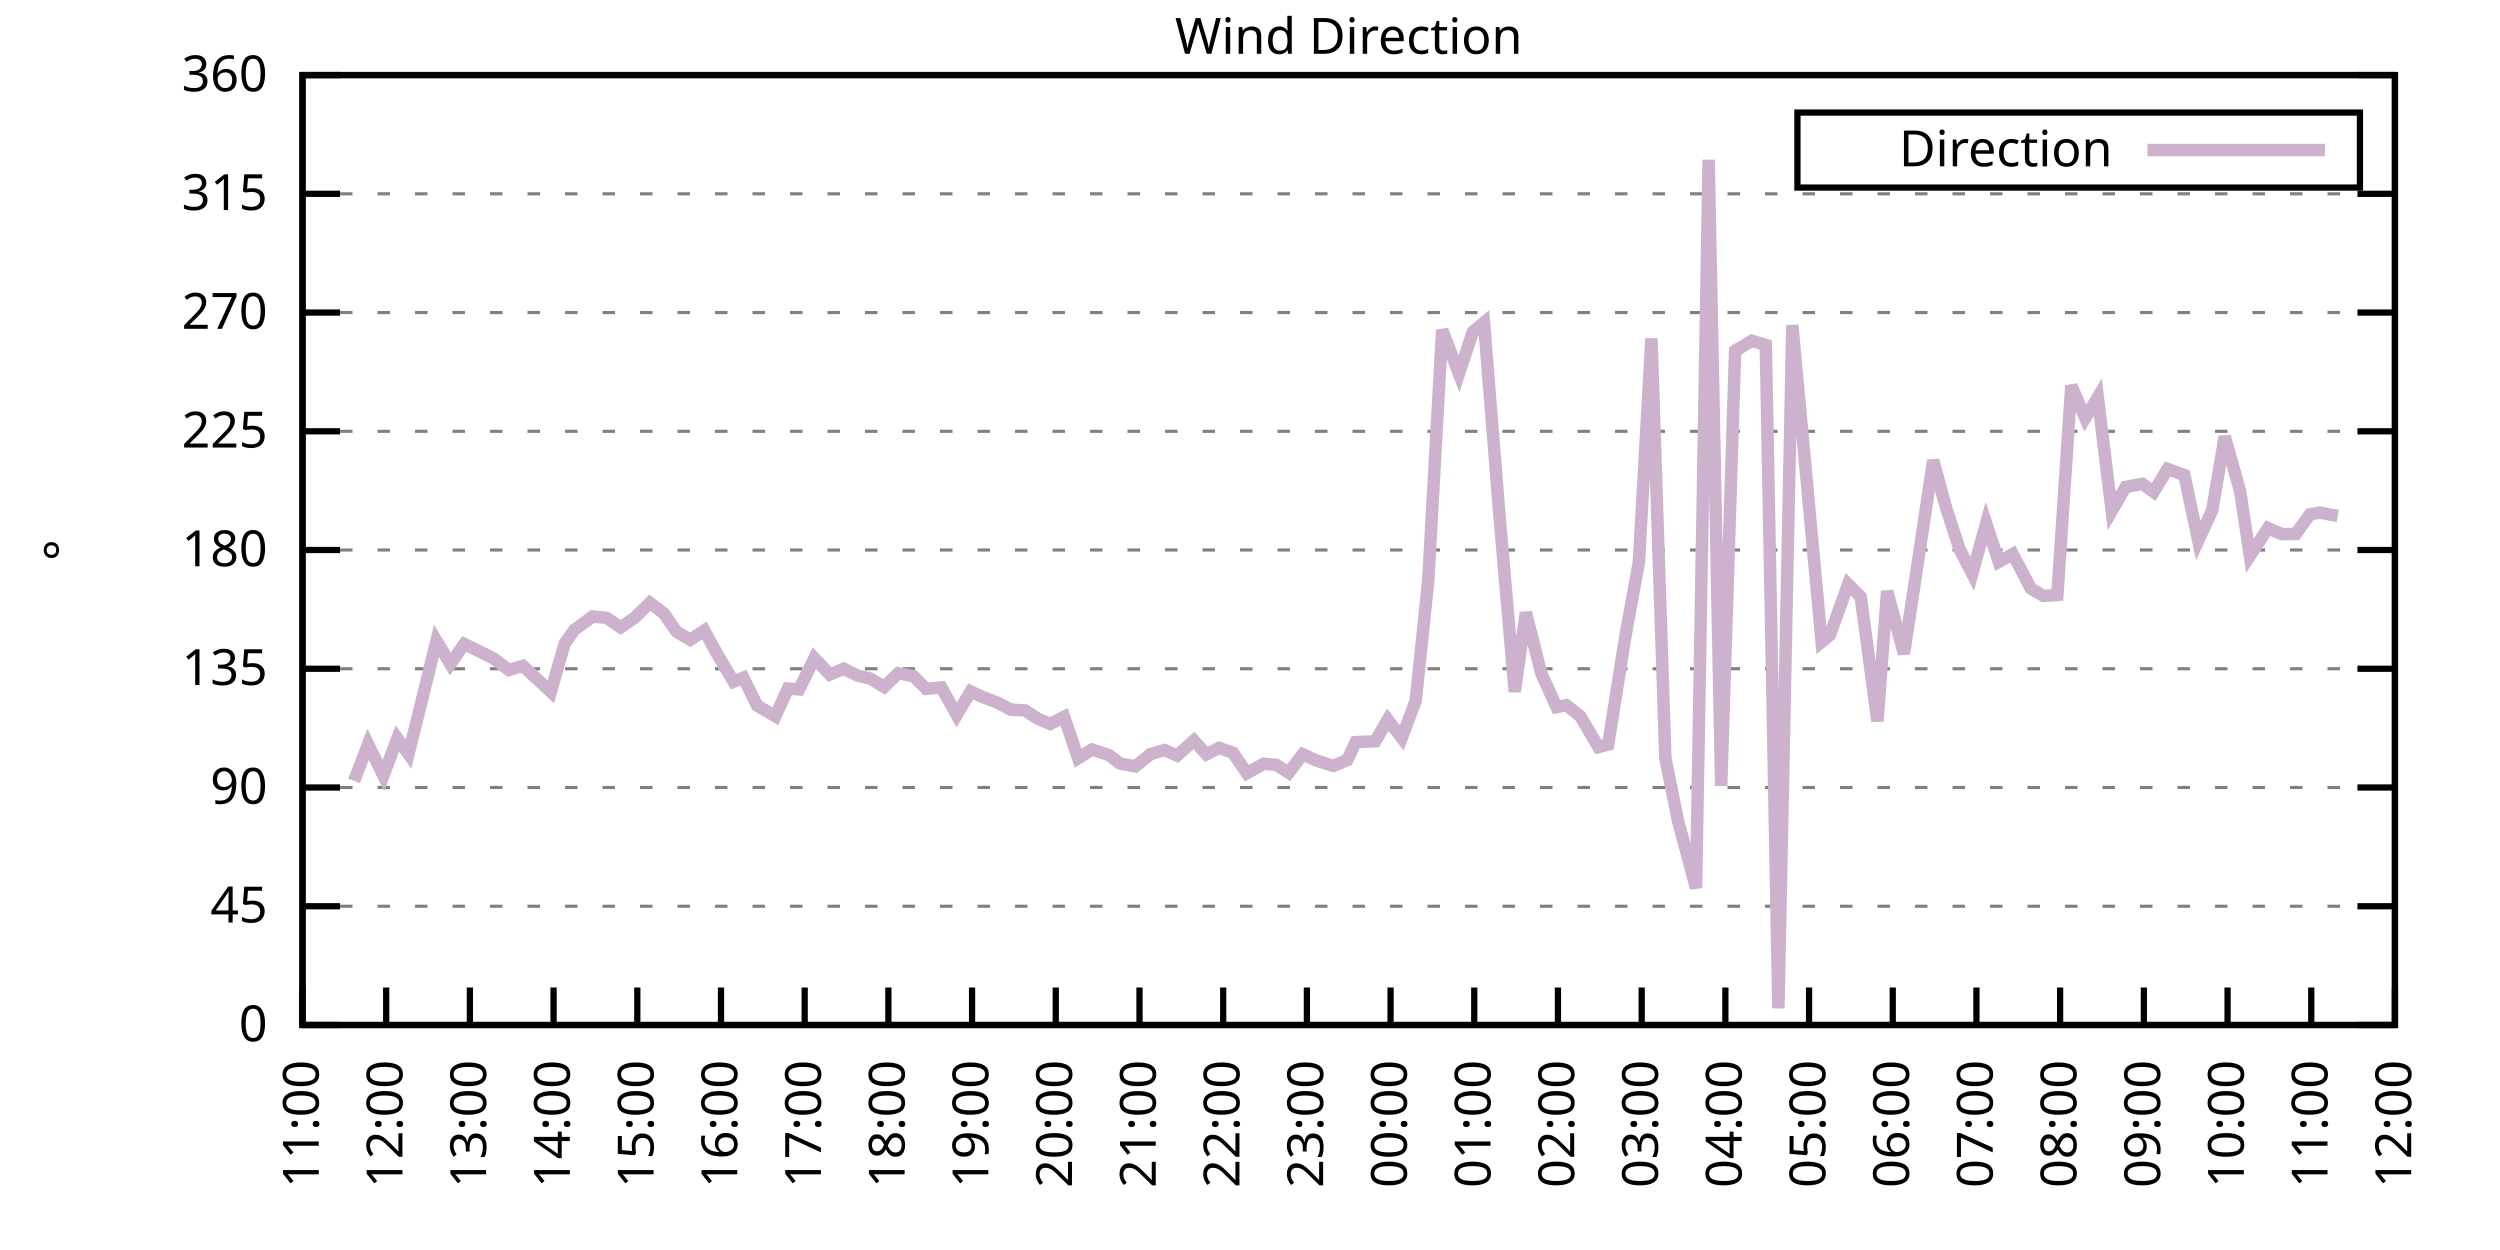
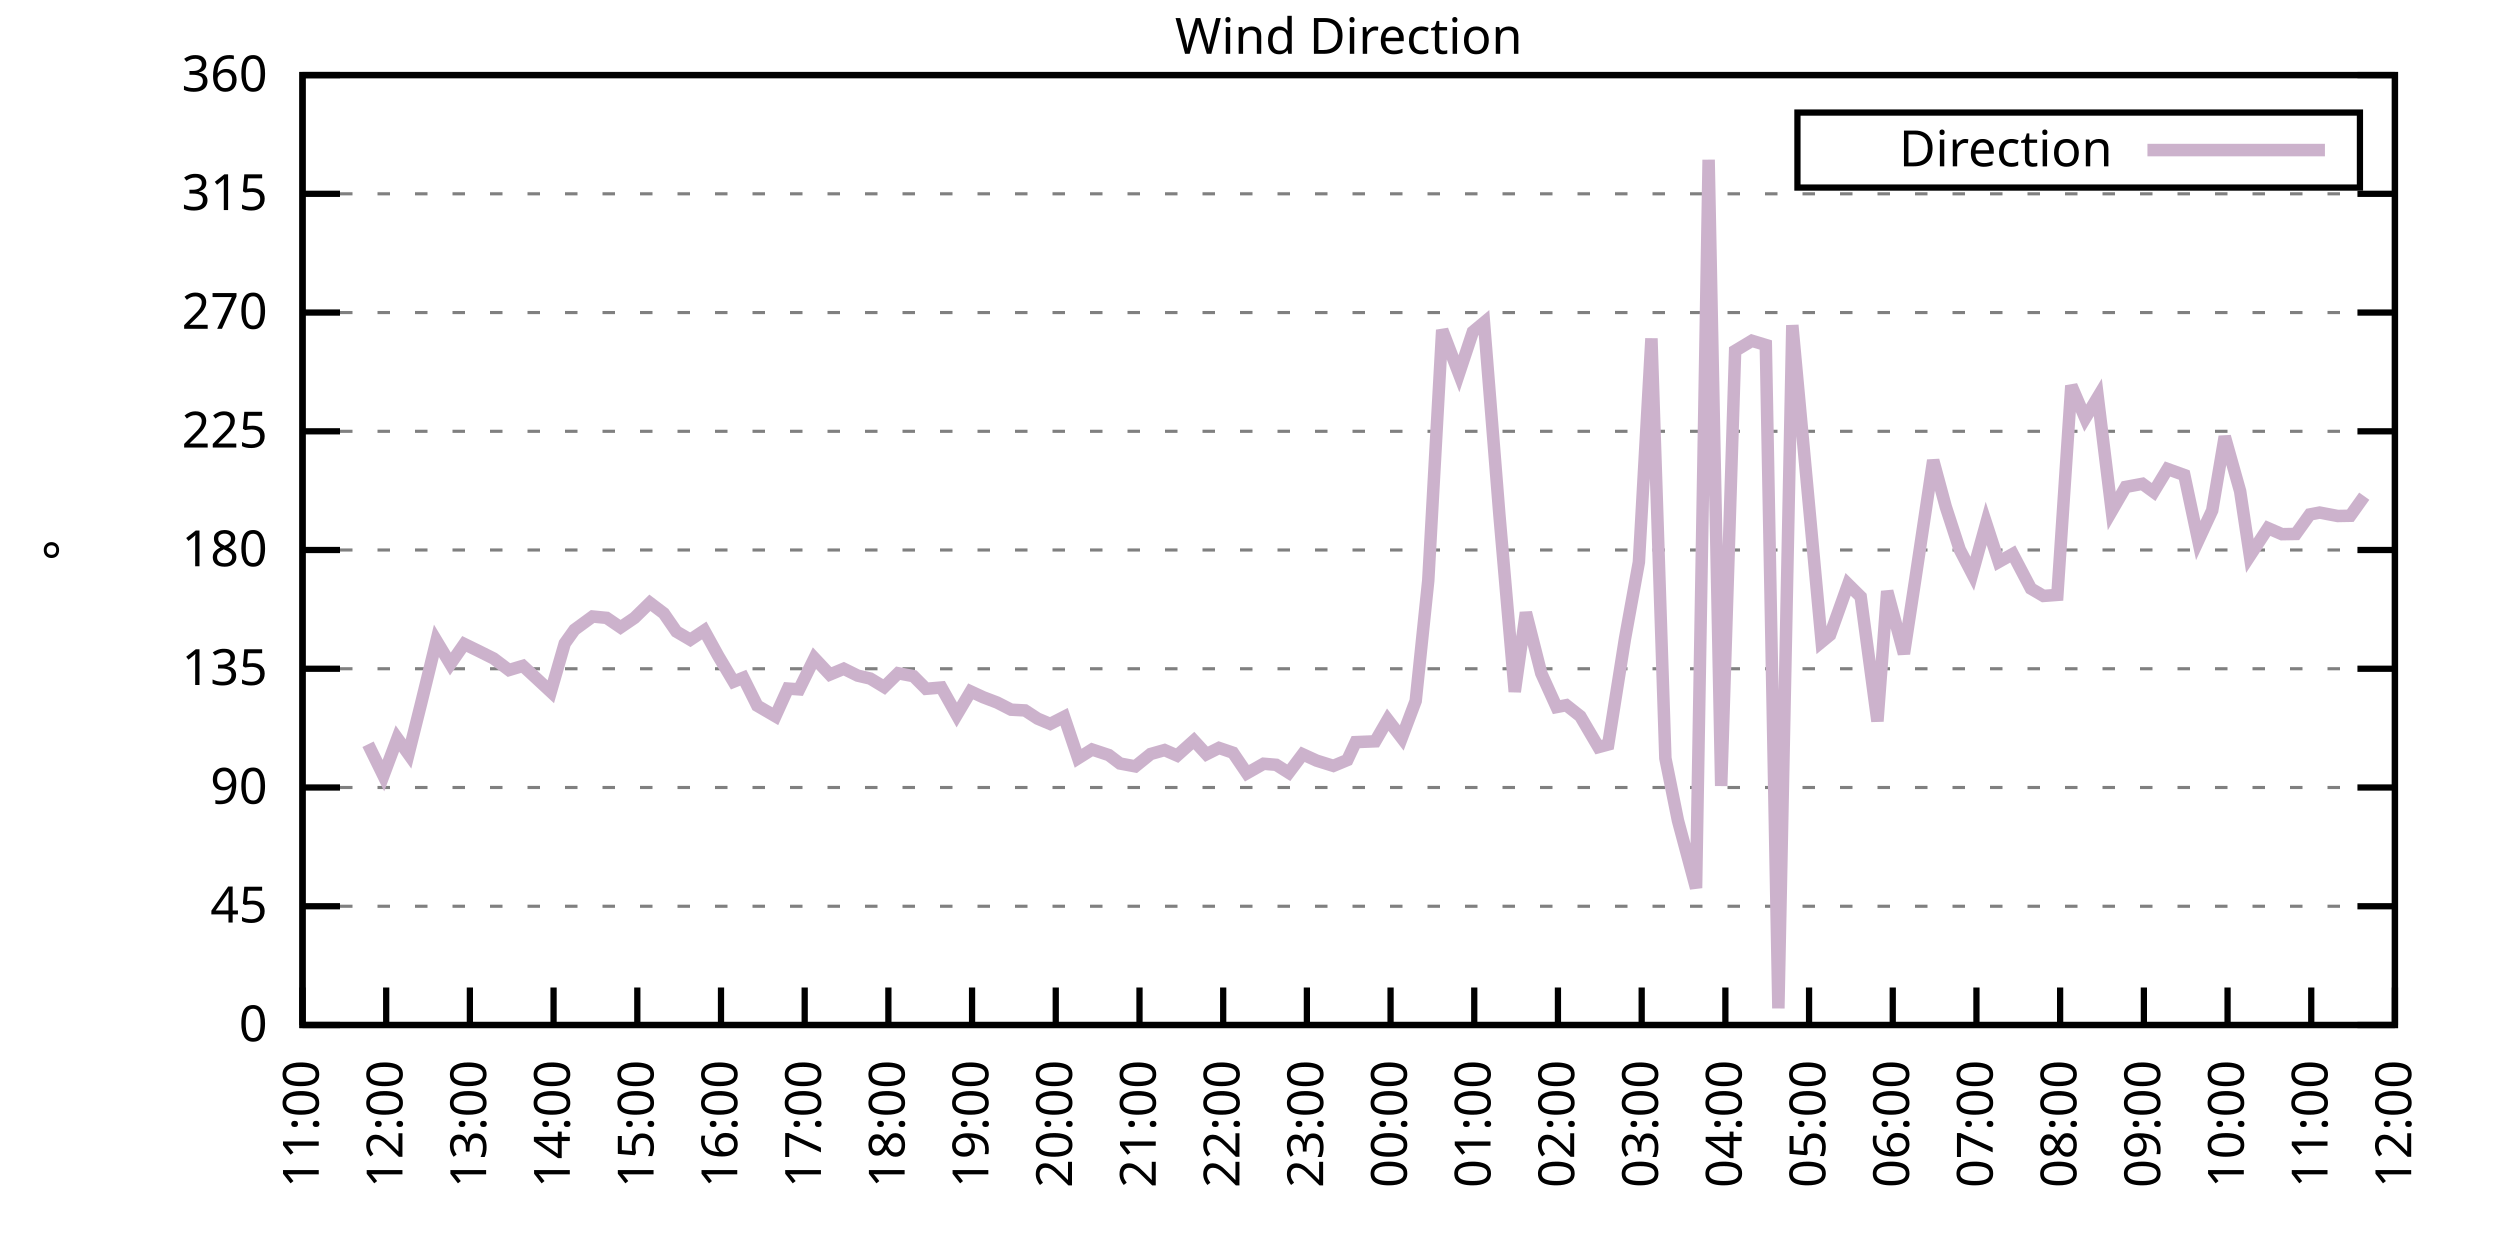
<svg xmlns="http://www.w3.org/2000/svg" xmlns:xlink="http://www.w3.org/1999/xlink" width="400" height="200" viewBox="0 0 400 200">
  <g id="gnuplot_canvas">
    <rect x="0" y="0" width="400" height="200" fill="none" />
    <defs>
      <circle id="gpDot" r="0.5" stroke-width="0.5" stroke="currentColor" />
      <path id="gpPt0" stroke-width="0.333" stroke="currentColor" d="M-1,0 h2 M0,-1 v2" />
      <path id="gpPt1" stroke-width="0.333" stroke="currentColor" d="M-1,-1 L1,1 M1,-1 L-1,1" />
      <path id="gpPt2" stroke-width="0.333" stroke="currentColor" d="M-1,0 L1,0 M0,-1 L0,1 M-1,-1 L1,1 M-1,1 L1,-1" />
      <rect id="gpPt3" stroke-width="0.333" stroke="currentColor" x="-1" y="-1" width="2" height="2" />
      <rect id="gpPt4" stroke-width="0.333" stroke="currentColor" fill="currentColor" x="-1" y="-1" width="2" height="2" />
      <circle id="gpPt5" stroke-width="0.333" stroke="currentColor" cx="0" cy="0" r="1" />
      <use xlink:href="#gpPt5" id="gpPt6" fill="currentColor" stroke="none" />
      <path id="gpPt7" stroke-width="0.333" stroke="currentColor" d="M0,-1.33 L-1.33,0.67 L1.33,0.67 z" />
      <use xlink:href="#gpPt7" id="gpPt8" fill="currentColor" stroke="none" />
      <use xlink:href="#gpPt7" id="gpPt9" stroke="currentColor" transform="rotate(180)" />
      <use xlink:href="#gpPt9" id="gpPt10" fill="currentColor" stroke="none" />
      <use xlink:href="#gpPt3" id="gpPt11" stroke="currentColor" transform="rotate(45)" />
      <use xlink:href="#gpPt11" id="gpPt12" fill="currentColor" stroke="none" />
      <path id="gpPt13" stroke-width="0.333" stroke="currentColor" d="M0,1.330 L1.265,0.411 L0.782,-1.067 L-0.782,-1.076 L-1.265,0.411 z" />
      <use xlink:href="#gpPt13" id="gpPt14" fill="currentColor" stroke="none" />
      <filter id="textbox" filterUnits="objectBoundingBox" x="0" y="0" height="1" width="1">
        <feFlood flood-color="white" flood-opacity="1" result="bgnd" />
        <feComposite in="SourceGraphic" in2="bgnd" operator="atop" />
      </filter>
      <filter id="greybox" filterUnits="objectBoundingBox" x="0" y="0" height="1" width="1">
        <feFlood flood-color="lightgrey" flood-opacity="1" result="grey" />
        <feComposite in="SourceGraphic" in2="grey" operator="atop" />
      </filter>
    </defs>
    <g fill="none" color="white" stroke="currentColor" stroke-width="1.00" stroke-linecap="butt" stroke-linejoin="miter">
</g>
    <g fill="none" color="black" stroke="currentColor" stroke-width="1.00" stroke-linecap="butt" stroke-linejoin="miter">
      <g stroke="none" shape-rendering="crispEdges">
        <polygon fill="rgb(255, 255, 255)" points="48.40,164.00 383.18,164.00 383.18,12.02 48.40,12.02 " />
      </g>
    </g>
    <g fill="none" color="black" stroke="currentColor" stroke-width="1.00" stroke-linecap="butt" stroke-linejoin="miter">
</g>
    <g fill="none" color="black" stroke="black" stroke-width="0.50" stroke-linecap="butt" stroke-linejoin="miter">
</g>
    <g fill="none" color="gray" stroke="currentColor" stroke-width="0.50" stroke-linecap="butt" stroke-linejoin="miter">
      <path stroke="gray" stroke-dasharray="2,4" class="gridline" d="M48.40,164.00 L383.19,164.00  " />
    </g>
    <g fill="none" color="gray" stroke="gray" stroke-width="1.00" stroke-linecap="butt" stroke-linejoin="miter">
</g>
    <g fill="none" color="black" stroke="currentColor" stroke-width="1.00" stroke-linecap="butt" stroke-linejoin="miter">
      <path stroke="black" d="M48.40,164.00 L54.40,164.00 M383.19,164.00 L377.19,164.00  " />
      <g transform="translate(42.80,166.60)" stroke="none" fill="black" font-family="Sans" font-size="8.00" text-anchor="end">
        <text>
          <tspan font-family="Sans"> 0</tspan>
        </text>
      </g>
    </g>
    <g fill="none" color="black" stroke="currentColor" stroke-width="1.00" stroke-linecap="butt" stroke-linejoin="miter">
</g>
    <g fill="none" color="black" stroke="black" stroke-width="0.50" stroke-linecap="butt" stroke-linejoin="miter">
</g>
    <g fill="none" color="gray" stroke="currentColor" stroke-width="0.50" stroke-linecap="butt" stroke-linejoin="miter">
      <path stroke="gray" stroke-dasharray="2,4" class="gridline" d="M48.40,145.00 L383.19,145.00  " />
    </g>
    <g fill="none" color="gray" stroke="gray" stroke-width="1.00" stroke-linecap="butt" stroke-linejoin="miter">
</g>
    <g fill="none" color="black" stroke="currentColor" stroke-width="1.00" stroke-linecap="butt" stroke-linejoin="miter">
      <path stroke="black" d="M48.40,145.00 L54.40,145.00 M383.19,145.00 L377.19,145.00  " />
      <g transform="translate(42.80,147.60)" stroke="none" fill="black" font-family="Sans" font-size="8.00" text-anchor="end">
        <text>
          <tspan font-family="Sans"> 45</tspan>
        </text>
      </g>
    </g>
    <g fill="none" color="black" stroke="currentColor" stroke-width="1.00" stroke-linecap="butt" stroke-linejoin="miter">
</g>
    <g fill="none" color="black" stroke="black" stroke-width="0.50" stroke-linecap="butt" stroke-linejoin="miter">
</g>
    <g fill="none" color="gray" stroke="currentColor" stroke-width="0.50" stroke-linecap="butt" stroke-linejoin="miter">
      <path stroke="gray" stroke-dasharray="2,4" class="gridline" d="M48.40,126.00 L383.19,126.00  " />
    </g>
    <g fill="none" color="gray" stroke="gray" stroke-width="1.00" stroke-linecap="butt" stroke-linejoin="miter">
</g>
    <g fill="none" color="black" stroke="currentColor" stroke-width="1.00" stroke-linecap="butt" stroke-linejoin="miter">
      <path stroke="black" d="M48.40,126.00 L54.40,126.00 M383.19,126.00 L377.19,126.00  " />
      <g transform="translate(42.80,128.60)" stroke="none" fill="black" font-family="Sans" font-size="8.00" text-anchor="end">
        <text>
          <tspan font-family="Sans"> 90</tspan>
        </text>
      </g>
    </g>
    <g fill="none" color="black" stroke="currentColor" stroke-width="1.00" stroke-linecap="butt" stroke-linejoin="miter">
</g>
    <g fill="none" color="black" stroke="black" stroke-width="0.50" stroke-linecap="butt" stroke-linejoin="miter">
</g>
    <g fill="none" color="gray" stroke="currentColor" stroke-width="0.50" stroke-linecap="butt" stroke-linejoin="miter">
      <path stroke="gray" stroke-dasharray="2,4" class="gridline" d="M48.40,107.00 L383.19,107.00  " />
    </g>
    <g fill="none" color="gray" stroke="gray" stroke-width="1.00" stroke-linecap="butt" stroke-linejoin="miter">
</g>
    <g fill="none" color="black" stroke="currentColor" stroke-width="1.00" stroke-linecap="butt" stroke-linejoin="miter">
      <path stroke="black" d="M48.40,107.00 L54.40,107.00 M383.19,107.00 L377.19,107.00  " />
      <g transform="translate(42.80,109.60)" stroke="none" fill="black" font-family="Sans" font-size="8.00" text-anchor="end">
        <text>
          <tspan font-family="Sans"> 135</tspan>
        </text>
      </g>
    </g>
    <g fill="none" color="black" stroke="currentColor" stroke-width="1.00" stroke-linecap="butt" stroke-linejoin="miter">
</g>
    <g fill="none" color="black" stroke="black" stroke-width="0.50" stroke-linecap="butt" stroke-linejoin="miter">
</g>
    <g fill="none" color="gray" stroke="currentColor" stroke-width="0.50" stroke-linecap="butt" stroke-linejoin="miter">
      <path stroke="gray" stroke-dasharray="2,4" class="gridline" d="M48.40,88.00 L383.19,88.00  " />
    </g>
    <g fill="none" color="gray" stroke="gray" stroke-width="1.00" stroke-linecap="butt" stroke-linejoin="miter">
</g>
    <g fill="none" color="black" stroke="currentColor" stroke-width="1.00" stroke-linecap="butt" stroke-linejoin="miter">
      <path stroke="black" d="M48.40,88.00 L54.40,88.00 M383.19,88.00 L377.19,88.00  " />
      <g transform="translate(42.80,90.60)" stroke="none" fill="black" font-family="Sans" font-size="8.00" text-anchor="end">
        <text>
          <tspan font-family="Sans"> 180</tspan>
        </text>
      </g>
    </g>
    <g fill="none" color="black" stroke="currentColor" stroke-width="1.00" stroke-linecap="butt" stroke-linejoin="miter">
</g>
    <g fill="none" color="black" stroke="black" stroke-width="0.50" stroke-linecap="butt" stroke-linejoin="miter">
</g>
    <g fill="none" color="gray" stroke="currentColor" stroke-width="0.50" stroke-linecap="butt" stroke-linejoin="miter">
      <path stroke="gray" stroke-dasharray="2,4" class="gridline" d="M48.40,69.01 L383.19,69.01  " />
    </g>
    <g fill="none" color="gray" stroke="gray" stroke-width="1.00" stroke-linecap="butt" stroke-linejoin="miter">
</g>
    <g fill="none" color="black" stroke="currentColor" stroke-width="1.00" stroke-linecap="butt" stroke-linejoin="miter">
      <path stroke="black" d="M48.40,69.01 L54.40,69.01 M383.19,69.01 L377.19,69.01  " />
      <g transform="translate(42.80,71.61)" stroke="none" fill="black" font-family="Sans" font-size="8.00" text-anchor="end">
        <text>
          <tspan font-family="Sans"> 225</tspan>
        </text>
      </g>
    </g>
    <g fill="none" color="black" stroke="currentColor" stroke-width="1.00" stroke-linecap="butt" stroke-linejoin="miter">
</g>
    <g fill="none" color="black" stroke="black" stroke-width="0.50" stroke-linecap="butt" stroke-linejoin="miter">
</g>
    <g fill="none" color="gray" stroke="currentColor" stroke-width="0.50" stroke-linecap="butt" stroke-linejoin="miter">
      <path stroke="gray" stroke-dasharray="2,4" class="gridline" d="M48.40,50.01 L383.19,50.01  " />
    </g>
    <g fill="none" color="gray" stroke="gray" stroke-width="1.00" stroke-linecap="butt" stroke-linejoin="miter">
</g>
    <g fill="none" color="black" stroke="currentColor" stroke-width="1.00" stroke-linecap="butt" stroke-linejoin="miter">
      <path stroke="black" d="M48.40,50.01 L54.40,50.01 M383.19,50.01 L377.19,50.01  " />
      <g transform="translate(42.80,52.61)" stroke="none" fill="black" font-family="Sans" font-size="8.00" text-anchor="end">
        <text>
          <tspan font-family="Sans"> 270</tspan>
        </text>
      </g>
    </g>
    <g fill="none" color="black" stroke="currentColor" stroke-width="1.00" stroke-linecap="butt" stroke-linejoin="miter">
</g>
    <g fill="none" color="black" stroke="black" stroke-width="0.50" stroke-linecap="butt" stroke-linejoin="miter">
</g>
    <g fill="none" color="gray" stroke="currentColor" stroke-width="0.50" stroke-linecap="butt" stroke-linejoin="miter">
      <path stroke="gray" stroke-dasharray="2,4" class="gridline" d="M48.40,31.01 L383.19,31.01  " />
    </g>
    <g fill="none" color="gray" stroke="gray" stroke-width="1.00" stroke-linecap="butt" stroke-linejoin="miter">
</g>
    <g fill="none" color="black" stroke="currentColor" stroke-width="1.00" stroke-linecap="butt" stroke-linejoin="miter">
      <path stroke="black" d="M48.40,31.01 L54.40,31.01 M383.19,31.01 L377.19,31.01  " />
      <g transform="translate(42.80,33.61)" stroke="none" fill="black" font-family="Sans" font-size="8.00" text-anchor="end">
        <text>
          <tspan font-family="Sans"> 315</tspan>
        </text>
      </g>
    </g>
    <g fill="none" color="black" stroke="currentColor" stroke-width="1.00" stroke-linecap="butt" stroke-linejoin="miter">
</g>
    <g fill="none" color="black" stroke="black" stroke-width="0.50" stroke-linecap="butt" stroke-linejoin="miter">
</g>
    <g fill="none" color="gray" stroke="currentColor" stroke-width="0.50" stroke-linecap="butt" stroke-linejoin="miter">
      <path stroke="gray" stroke-dasharray="2,4" class="gridline" d="M48.40,12.01 L383.19,12.01  " />
    </g>
    <g fill="none" color="gray" stroke="gray" stroke-width="1.00" stroke-linecap="butt" stroke-linejoin="miter">
</g>
    <g fill="none" color="black" stroke="currentColor" stroke-width="1.00" stroke-linecap="butt" stroke-linejoin="miter">
      <path stroke="black" d="M48.40,12.01 L54.40,12.01 M383.19,12.01 L377.19,12.01  " />
      <g transform="translate(42.80,14.61)" stroke="none" fill="black" font-family="Sans" font-size="8.00" text-anchor="end">
        <text>
          <tspan font-family="Sans"> 360</tspan>
        </text>
      </g>
    </g>
    <g fill="none" color="black" stroke="currentColor" stroke-width="1.00" stroke-linecap="butt" stroke-linejoin="miter">
      <path stroke="black" d="M48.40,164.00 L48.40,158.00  " />
      <g transform="translate(51.00,169.60) rotate(270.00)" stroke="none" fill="black" font-family="Sans" font-size="8.00" text-anchor="end">
        <text>
          <tspan font-family="Sans">11:00</tspan>
        </text>
      </g>
    </g>
    <g fill="none" color="black" stroke="currentColor" stroke-width="1.00" stroke-linecap="butt" stroke-linejoin="miter">
      <path stroke="black" d="M61.79,164.00 L61.79,158.00  " />
      <g transform="translate(64.39,169.60) rotate(270.00)" stroke="none" fill="black" font-family="Sans" font-size="8.00" text-anchor="end">
        <text>
          <tspan font-family="Sans">12:00</tspan>
        </text>
      </g>
    </g>
    <g fill="none" color="black" stroke="currentColor" stroke-width="1.00" stroke-linecap="butt" stroke-linejoin="miter">
      <path stroke="black" d="M75.18,164.00 L75.18,158.00  " />
      <g transform="translate(77.78,169.60) rotate(270.00)" stroke="none" fill="black" font-family="Sans" font-size="8.00" text-anchor="end">
        <text>
          <tspan font-family="Sans">13:00</tspan>
        </text>
      </g>
    </g>
    <g fill="none" color="black" stroke="currentColor" stroke-width="1.00" stroke-linecap="butt" stroke-linejoin="miter">
      <path stroke="black" d="M88.57,164.00 L88.57,158.00  " />
      <g transform="translate(91.17,169.60) rotate(270.00)" stroke="none" fill="black" font-family="Sans" font-size="8.00" text-anchor="end">
        <text>
          <tspan font-family="Sans">14:00</tspan>
        </text>
      </g>
    </g>
    <g fill="none" color="black" stroke="currentColor" stroke-width="1.00" stroke-linecap="butt" stroke-linejoin="miter">
      <path stroke="black" d="M101.97,164.00 L101.97,158.00  " />
      <g transform="translate(104.57,169.60) rotate(270.00)" stroke="none" fill="black" font-family="Sans" font-size="8.00" text-anchor="end">
        <text>
          <tspan font-family="Sans">15:00</tspan>
        </text>
      </g>
    </g>
    <g fill="none" color="black" stroke="currentColor" stroke-width="1.00" stroke-linecap="butt" stroke-linejoin="miter">
      <path stroke="black" d="M115.36,164.00 L115.36,158.00  " />
      <g transform="translate(117.96,169.60) rotate(270.00)" stroke="none" fill="black" font-family="Sans" font-size="8.00" text-anchor="end">
        <text>
          <tspan font-family="Sans">16:00</tspan>
        </text>
      </g>
    </g>
    <g fill="none" color="black" stroke="currentColor" stroke-width="1.00" stroke-linecap="butt" stroke-linejoin="miter">
      <path stroke="black" d="M128.75,164.00 L128.75,158.00  " />
      <g transform="translate(131.35,169.60) rotate(270.00)" stroke="none" fill="black" font-family="Sans" font-size="8.00" text-anchor="end">
        <text>
          <tspan font-family="Sans">17:00</tspan>
        </text>
      </g>
    </g>
    <g fill="none" color="black" stroke="currentColor" stroke-width="1.00" stroke-linecap="butt" stroke-linejoin="miter">
      <path stroke="black" d="M142.14,164.00 L142.14,158.00  " />
      <g transform="translate(144.74,169.60) rotate(270.00)" stroke="none" fill="black" font-family="Sans" font-size="8.00" text-anchor="end">
        <text>
          <tspan font-family="Sans">18:00</tspan>
        </text>
      </g>
    </g>
    <g fill="none" color="black" stroke="currentColor" stroke-width="1.00" stroke-linecap="butt" stroke-linejoin="miter">
      <path stroke="black" d="M155.53,164.00 L155.53,158.00  " />
      <g transform="translate(158.13,169.60) rotate(270.00)" stroke="none" fill="black" font-family="Sans" font-size="8.00" text-anchor="end">
        <text>
          <tspan font-family="Sans">19:00</tspan>
        </text>
      </g>
    </g>
    <g fill="none" color="black" stroke="currentColor" stroke-width="1.00" stroke-linecap="butt" stroke-linejoin="miter">
      <path stroke="black" d="M168.92,164.00 L168.92,158.00  " />
      <g transform="translate(171.52,169.60) rotate(270.00)" stroke="none" fill="black" font-family="Sans" font-size="8.00" text-anchor="end">
        <text>
          <tspan font-family="Sans">20:00</tspan>
        </text>
      </g>
    </g>
    <g fill="none" color="black" stroke="currentColor" stroke-width="1.00" stroke-linecap="butt" stroke-linejoin="miter">
      <path stroke="black" d="M182.32,164.00 L182.32,158.00  " />
      <g transform="translate(184.92,169.60) rotate(270.00)" stroke="none" fill="black" font-family="Sans" font-size="8.00" text-anchor="end">
        <text>
          <tspan font-family="Sans">21:00</tspan>
        </text>
      </g>
    </g>
    <g fill="none" color="black" stroke="currentColor" stroke-width="1.00" stroke-linecap="butt" stroke-linejoin="miter">
      <path stroke="black" d="M195.71,164.00 L195.71,158.00  " />
      <g transform="translate(198.31,169.60) rotate(270.00)" stroke="none" fill="black" font-family="Sans" font-size="8.00" text-anchor="end">
        <text>
          <tspan font-family="Sans">22:00</tspan>
        </text>
      </g>
    </g>
    <g fill="none" color="black" stroke="currentColor" stroke-width="1.00" stroke-linecap="butt" stroke-linejoin="miter">
      <path stroke="black" d="M209.10,164.00 L209.10,158.00  " />
      <g transform="translate(211.70,169.60) rotate(270.00)" stroke="none" fill="black" font-family="Sans" font-size="8.00" text-anchor="end">
        <text>
          <tspan font-family="Sans">23:00</tspan>
        </text>
      </g>
    </g>
    <g fill="none" color="black" stroke="currentColor" stroke-width="1.00" stroke-linecap="butt" stroke-linejoin="miter">
      <path stroke="black" d="M222.49,164.00 L222.49,158.00  " />
      <g transform="translate(225.09,169.60) rotate(270.00)" stroke="none" fill="black" font-family="Sans" font-size="8.00" text-anchor="end">
        <text>
          <tspan font-family="Sans">00:00</tspan>
        </text>
      </g>
    </g>
    <g fill="none" color="black" stroke="currentColor" stroke-width="1.00" stroke-linecap="butt" stroke-linejoin="miter">
      <path stroke="black" d="M235.88,164.00 L235.88,158.00  " />
      <g transform="translate(238.48,169.60) rotate(270.00)" stroke="none" fill="black" font-family="Sans" font-size="8.00" text-anchor="end">
        <text>
          <tspan font-family="Sans">01:00</tspan>
        </text>
      </g>
    </g>
    <g fill="none" color="black" stroke="currentColor" stroke-width="1.00" stroke-linecap="butt" stroke-linejoin="miter">
      <path stroke="black" d="M249.27,164.00 L249.27,158.00  " />
      <g transform="translate(251.87,169.60) rotate(270.00)" stroke="none" fill="black" font-family="Sans" font-size="8.00" text-anchor="end">
        <text>
          <tspan font-family="Sans">02:00</tspan>
        </text>
      </g>
    </g>
    <g fill="none" color="black" stroke="currentColor" stroke-width="1.00" stroke-linecap="butt" stroke-linejoin="miter">
      <path stroke="black" d="M262.67,164.00 L262.67,158.00  " />
      <g transform="translate(265.27,169.60) rotate(270.00)" stroke="none" fill="black" font-family="Sans" font-size="8.00" text-anchor="end">
        <text>
          <tspan font-family="Sans">03:00</tspan>
        </text>
      </g>
    </g>
    <g fill="none" color="black" stroke="currentColor" stroke-width="1.00" stroke-linecap="butt" stroke-linejoin="miter">
      <path stroke="black" d="M276.06,164.00 L276.06,158.00  " />
      <g transform="translate(278.66,169.60) rotate(270.00)" stroke="none" fill="black" font-family="Sans" font-size="8.00" text-anchor="end">
        <text>
          <tspan font-family="Sans">04:00</tspan>
        </text>
      </g>
    </g>
    <g fill="none" color="black" stroke="currentColor" stroke-width="1.00" stroke-linecap="butt" stroke-linejoin="miter">
      <path stroke="black" d="M289.45,164.00 L289.45,158.00  " />
      <g transform="translate(292.05,169.60) rotate(270.00)" stroke="none" fill="black" font-family="Sans" font-size="8.00" text-anchor="end">
        <text>
          <tspan font-family="Sans">05:00</tspan>
        </text>
      </g>
    </g>
    <g fill="none" color="black" stroke="currentColor" stroke-width="1.00" stroke-linecap="butt" stroke-linejoin="miter">
      <path stroke="black" d="M302.84,164.00 L302.84,158.00  " />
      <g transform="translate(305.44,169.60) rotate(270.00)" stroke="none" fill="black" font-family="Sans" font-size="8.00" text-anchor="end">
        <text>
          <tspan font-family="Sans">06:00</tspan>
        </text>
      </g>
    </g>
    <g fill="none" color="black" stroke="currentColor" stroke-width="1.00" stroke-linecap="butt" stroke-linejoin="miter">
      <path stroke="black" d="M316.23,164.00 L316.23,158.00  " />
      <g transform="translate(318.83,169.60) rotate(270.00)" stroke="none" fill="black" font-family="Sans" font-size="8.00" text-anchor="end">
        <text>
          <tspan font-family="Sans">07:00</tspan>
        </text>
      </g>
    </g>
    <g fill="none" color="black" stroke="currentColor" stroke-width="1.00" stroke-linecap="butt" stroke-linejoin="miter">
      <path stroke="black" d="M329.62,164.00 L329.62,158.00  " />
      <g transform="translate(332.22,169.60) rotate(270.00)" stroke="none" fill="black" font-family="Sans" font-size="8.00" text-anchor="end">
        <text>
          <tspan font-family="Sans">08:00</tspan>
        </text>
      </g>
    </g>
    <g fill="none" color="black" stroke="currentColor" stroke-width="1.00" stroke-linecap="butt" stroke-linejoin="miter">
      <path stroke="black" d="M343.02,164.00 L343.02,158.00  " />
      <g transform="translate(345.62,169.60) rotate(270.00)" stroke="none" fill="black" font-family="Sans" font-size="8.00" text-anchor="end">
        <text>
          <tspan font-family="Sans">09:00</tspan>
        </text>
      </g>
    </g>
    <g fill="none" color="black" stroke="currentColor" stroke-width="1.00" stroke-linecap="butt" stroke-linejoin="miter">
      <path stroke="black" d="M356.41,164.00 L356.41,158.00  " />
      <g transform="translate(359.01,169.60) rotate(270.00)" stroke="none" fill="black" font-family="Sans" font-size="8.00" text-anchor="end">
        <text>
          <tspan font-family="Sans">10:00</tspan>
        </text>
      </g>
    </g>
    <g fill="none" color="black" stroke="currentColor" stroke-width="1.00" stroke-linecap="butt" stroke-linejoin="miter">
      <path stroke="black" d="M369.80,164.00 L369.80,158.00  " />
      <g transform="translate(372.40,169.60) rotate(270.00)" stroke="none" fill="black" font-family="Sans" font-size="8.00" text-anchor="end">
        <text>
          <tspan font-family="Sans">11:00</tspan>
        </text>
      </g>
    </g>
    <g fill="none" color="black" stroke="currentColor" stroke-width="1.00" stroke-linecap="butt" stroke-linejoin="miter">
      <path stroke="black" d="M383.19,164.00 L383.19,158.00  " />
      <g transform="translate(385.79,169.60) rotate(270.00)" stroke="none" fill="black" font-family="Sans" font-size="8.00" text-anchor="end">
        <text>
          <tspan font-family="Sans">12:00</tspan>
        </text>
      </g>
    </g>
    <g fill="none" color="black" stroke="currentColor" stroke-width="1.00" stroke-linecap="butt" stroke-linejoin="miter">
</g>
    <g fill="none" color="black" stroke="currentColor" stroke-width="1.00" stroke-linecap="butt" stroke-linejoin="miter">
      <path stroke="black" d="M48.40,12.01 L48.40,164.00 L383.19,164.00 L383.19,12.01 L48.40,12.01 Z  " />
    </g>
    <g fill="none" color="black" stroke="currentColor" stroke-width="1.00" stroke-linecap="butt" stroke-linejoin="miter">
</g>
    <g fill="none" color="black" stroke="currentColor" stroke-width="1.00" stroke-linecap="butt" stroke-linejoin="miter">
      <path stroke="black" d="M287.59,30.01 L287.59,18.01 L377.59,18.01 L377.59,30.01 L287.59,30.01 Z  " />
    </g>
    <g id="Wind_direction_plot_1">
      <g fill="none" color="white" stroke="black" stroke-width="2.00" stroke-linecap="butt" stroke-linejoin="miter">
</g>
      <g fill="none" color="black" stroke="currentColor" stroke-width="2.00" stroke-linecap="butt" stroke-linejoin="miter">
        <g transform="translate(337.99,26.61)" stroke="none" fill="black" font-family="Sans" font-size="8.00" text-anchor="end">
          <text>
            <tspan font-family="Sans">Direction</tspan>
          </text>
        </g>
      </g>
      <g fill="none" color="black" stroke="currentColor" stroke-width="2.00" stroke-linecap="butt" stroke-linejoin="miter">
-         <path stroke="rgb(204, 178, 204)" d="M343.59,24.01 L371.99,24.01 M56.66,124.95 L58.89,119.08 L61.35,124.10 L63.58,118.15 L65.36,120.64 L67.37,112.58   L69.83,102.53 L72.06,106.24 L74.29,103.04 L76.52,104.13 L78.98,105.36 L81.43,107.21 L83.66,106.54 L85.90,108.61   L88.13,110.68 L90.36,102.95 L91.92,100.76 L94.82,98.64 L97.06,98.86 L99.29,100.38 L101.52,98.86 L103.98,96.45   L106.21,98.14 L108.22,101.05 L110.45,102.36 L112.68,100.88 L114.91,104.93 L117.37,109.07 L118.93,108.44 L121.16,112.91   L124.06,114.60 L126.07,110.17 L127.86,110.30 L130.31,105.31 L132.77,107.93 L135.00,107.00 L137.23,108.10 L139.24,108.57   L141.47,109.92 L143.70,107.72 L146.16,108.19 L148.17,110.21 L150.62,110.00 L153.08,114.39 L155.31,110.63 L157.32,111.56   L159.55,112.41 L161.78,113.55 L164.01,113.67 L166.02,114.98 L168.03,115.83 L170.26,114.69 L172.50,121.32 L174.73,119.92   L177.41,120.81 L179.19,122.16 L181.65,122.62 L184.10,120.64 L186.33,120.01 L188.34,120.89 L191.02,118.49 L193.03,120.68   L195.04,119.67 L197.27,120.43 L199.50,123.72 L202.18,122.20 L204.19,122.37 L206.20,123.64 L208.43,120.68 L210.66,121.70   L213.34,122.54 L215.57,121.61 L216.91,118.74 L220.04,118.61 L222.04,115.15 L224.28,118.07 L226.51,112.15 L228.52,92.90   L230.75,52.79 L233.43,59.80 L235.66,53.09 L237.44,51.61 L239.90,82.35 L242.36,110.68 L244.14,98.01 L246.60,107.72   L249.05,113.13 L250.61,112.83 L252.85,114.60 L255.75,119.54 L257.31,119.12 L259.99,102.23 L262.22,89.95 L264.23,54.15   L266.46,121.32 L268.47,131.28 L271.37,142.09 L273.38,25.56 L275.39,125.75 L277.62,56.13 L280.30,54.52 L282.53,55.20   L284.54,161.34 L286.77,52.03 L291.46,102.70 L292.80,101.60 L295.70,93.49 L297.71,95.48 L300.39,115.41 L301.95,94.59   L304.63,104.60 L306.41,92.94 L309.31,73.65 L311.32,81.08 L313.55,87.92 L315.56,91.80 L317.79,83.74 L319.80,89.90   L322.04,88.64 L324.94,94.17 L326.95,95.35 L329.18,95.18 L331.41,61.70 L333.64,66.90 L335.65,63.56 L337.88,81.76   L340.11,77.91 L342.79,77.41 L344.58,78.72 L346.81,75.04 L349.49,76.01 L351.72,86.49 L353.95,81.67 L355.96,69.85   L358.42,78.59 L359.98,88.93 L362.88,84.50 L365.11,85.47 L367.34,85.43 L369.58,82.31 L371.14,82.01 L374.04,82.56    " />
+         <path stroke="rgb(204, 178, 204)" d="M343.59,24.01 L371.99,24.01 M58.89,119.08 L61.35,124.10 L63.58,118.15 L65.36,120.64 L67.37,112.58 L69.83,102.53   L72.06,106.24 L74.29,103.04 L76.52,104.13 L78.98,105.36 L81.43,107.21 L83.66,106.54 L85.90,108.61 L88.13,110.68   L90.36,102.95 L91.92,100.76 L94.82,98.64 L97.06,98.86 L99.29,100.38 L101.52,98.86 L103.98,96.45 L106.21,98.14   L108.22,101.05 L110.45,102.36 L112.68,100.88 L114.91,104.93 L117.37,109.07 L118.93,108.44 L121.16,112.91 L124.06,114.60   L126.07,110.17 L127.86,110.30 L130.31,105.31 L132.77,107.93 L135.00,107.00 L137.23,108.10 L139.24,108.57 L141.47,109.92   L143.70,107.72 L146.16,108.19 L148.17,110.21 L150.62,110.00 L153.08,114.39 L155.31,110.63 L157.32,111.56 L159.55,112.41   L161.78,113.55 L164.01,113.67 L166.02,114.98 L168.03,115.83 L170.26,114.69 L172.50,121.32 L174.73,119.92 L177.41,120.81   L179.19,122.16 L181.65,122.62 L184.10,120.64 L186.33,120.01 L188.34,120.89 L191.02,118.49 L193.03,120.68 L195.04,119.67   L197.27,120.43 L199.50,123.72 L202.18,122.20 L204.19,122.37 L206.20,123.64 L208.43,120.68 L210.66,121.70 L213.34,122.54   L215.57,121.61 L216.91,118.74 L220.04,118.61 L222.04,115.15 L224.28,118.07 L226.51,112.15 L228.52,92.90 L230.75,52.79   L233.43,59.80 L235.66,53.09 L237.44,51.61 L239.90,82.35 L242.36,110.68 L244.14,98.01 L246.60,107.72 L249.05,113.13   L250.61,112.83 L252.85,114.60 L255.75,119.54 L257.31,119.12 L259.99,102.23 L262.22,89.95 L264.23,54.15 L266.46,121.32   L268.47,131.28 L271.37,142.09 L273.38,25.56 L275.39,125.75 L277.62,56.13 L280.30,54.52 L282.53,55.20 L284.54,161.34   L286.77,52.03 L291.46,102.70 L292.80,101.60 L295.70,93.49 L297.71,95.48 L300.39,115.41 L301.95,94.59 L304.63,104.60   L306.41,92.94 L309.31,73.65 L311.32,81.08 L313.55,87.92 L315.56,91.80 L317.79,83.74 L319.80,89.90 L322.04,88.64   L324.94,94.17 L326.95,95.35 L329.18,95.18 L331.41,61.70 L333.64,66.90 L335.65,63.56 L337.88,81.76 L340.11,77.91   L342.79,77.41 L344.58,78.72 L346.81,75.04 L349.49,76.01 L351.72,86.49 L353.95,81.67 L355.96,69.85 L358.42,78.59   L359.98,88.93 L362.88,84.50 L365.11,85.47 L367.34,85.43 L369.58,82.31 L371.14,82.01 L374.04,82.56 L376.05,82.52   L378.28,79.39  " />
      </g>
    </g>
    <g fill="none" color="black" stroke="currentColor" stroke-width="2.00" stroke-linecap="butt" stroke-linejoin="miter">
</g>
    <g fill="none" color="black" stroke="black" stroke-width="1.00" stroke-linecap="butt" stroke-linejoin="miter">
</g>
    <g fill="none" color="black" stroke="currentColor" stroke-width="1.00" stroke-linecap="butt" stroke-linejoin="miter">
      <path stroke="black" d="M48.40,12.01 L48.40,164.00 L383.19,164.00 L383.19,12.01 L48.40,12.01 Z  " />
      <g transform="translate(12.80,88.01) rotate(270.00)" stroke="none" fill="black" font-family="Sans" font-size="8.00" text-anchor="middle">
        <text>
          <tspan font-family="Sans">°</tspan>
        </text>
      </g>
    </g>
    <g fill="none" color="black" stroke="currentColor" stroke-width="1.00" stroke-linecap="butt" stroke-linejoin="miter">
</g>
    <g fill="none" color="black" stroke="currentColor" stroke-width="1.00" stroke-linecap="butt" stroke-linejoin="miter">
      <g transform="translate(215.79,8.61)" stroke="none" fill="black" font-family="Sans" font-size="8.00" text-anchor="middle">
        <text>
          <tspan font-family="Sans">Wind Direction</tspan>
        </text>
      </g>
    </g>
    <g fill="none" color="black" stroke="currentColor" stroke-width="1.00" stroke-linecap="butt" stroke-linejoin="miter">
</g>
  </g>
</svg>
